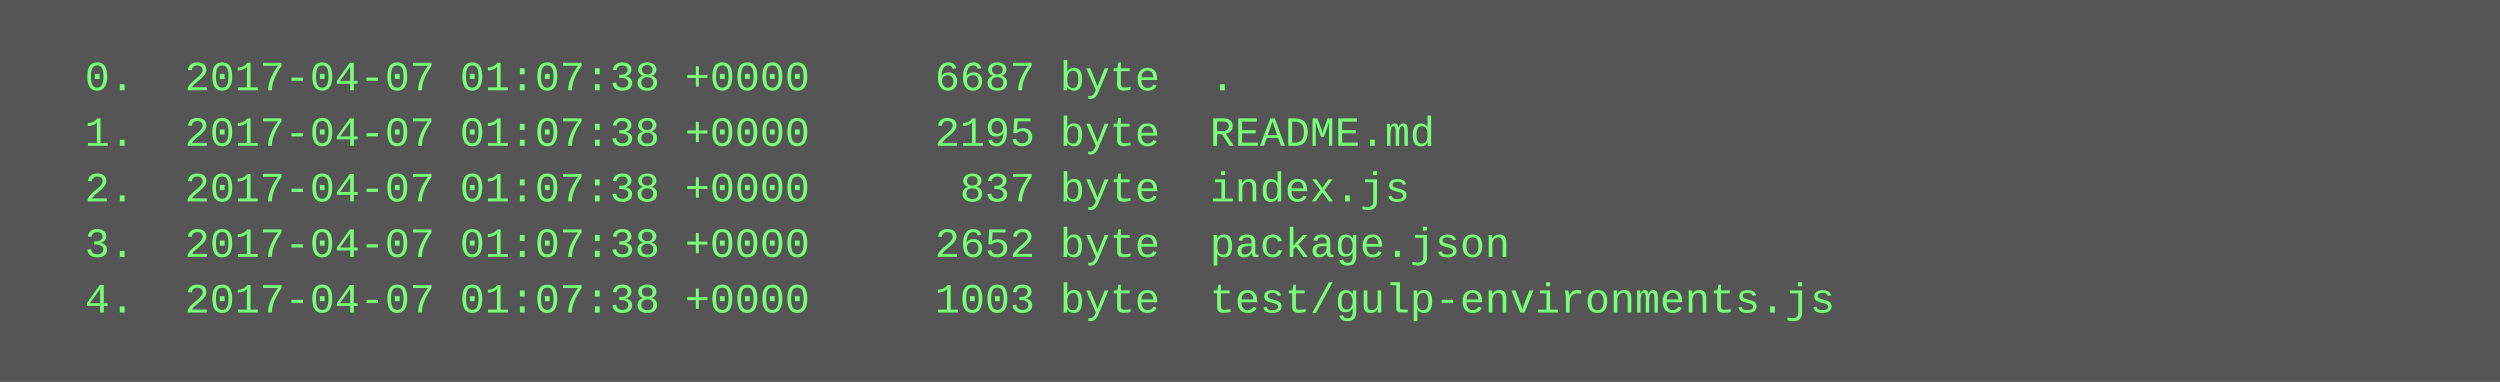
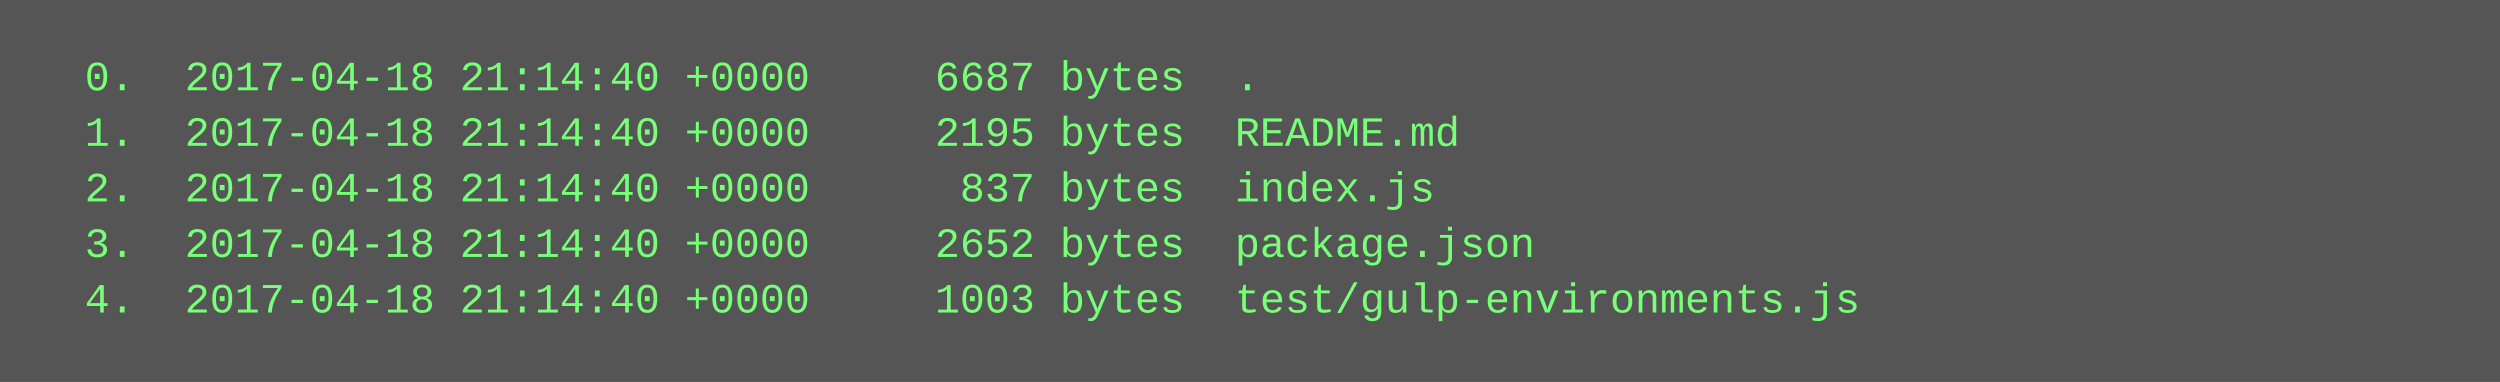
<svg xmlns="http://www.w3.org/2000/svg" height="110" width="720">
  <rect height="110" fill="#555" width="720" />
  <text fill="#7f7" font-family="Courier New" font-size="12" xml:space="preserve">
-     <tspan x="10" y="26">  0.  2017-04-07 01:07:38 +0000     6687 byte  .</tspan>
-     <tspan x="10" y="42">  1.  2017-04-07 01:07:38 +0000     2195 byte  README.md</tspan>
-     <tspan x="10" y="58">  2.  2017-04-07 01:07:38 +0000      837 byte  index.js</tspan>
-     <tspan x="10" y="74">  3.  2017-04-07 01:07:38 +0000     2652 byte  package.json</tspan>
-     <tspan x="10" y="90">  4.  2017-04-07 01:07:38 +0000     1003 byte  test/gulp-environments.js</tspan>
+     <tspan x="10" y="26">  0.  2017-04-18 21:14:40 +0000     6687 bytes  .</tspan>
+     <tspan x="10" y="42">  1.  2017-04-18 21:14:40 +0000     2195 bytes  README.md</tspan>
+     <tspan x="10" y="58">  2.  2017-04-18 21:14:40 +0000      837 bytes  index.js</tspan>
+     <tspan x="10" y="74">  3.  2017-04-18 21:14:40 +0000     2652 bytes  package.json</tspan>
+     <tspan x="10" y="90">  4.  2017-04-18 21:14:40 +0000     1003 bytes  test/gulp-environments.js</tspan>
  </text>
</svg>
